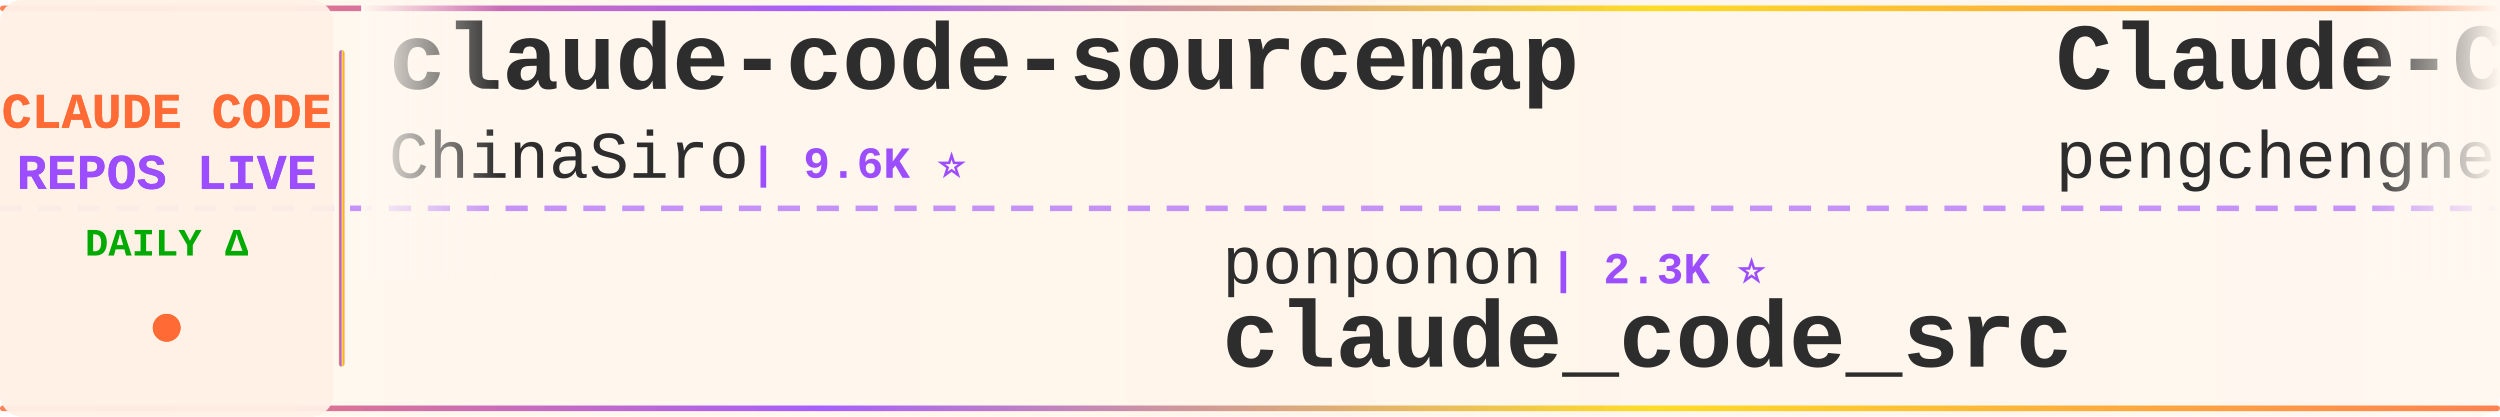
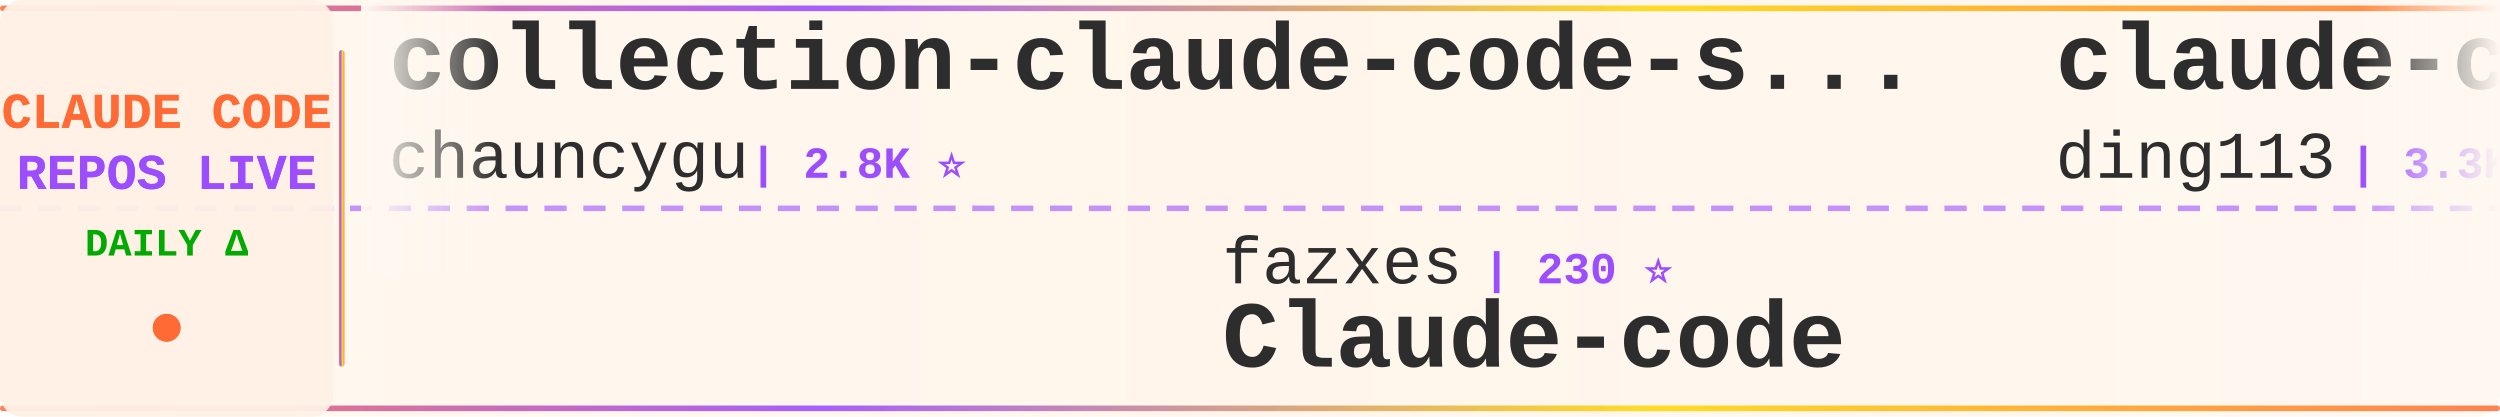
<svg xmlns="http://www.w3.org/2000/svg" width="900" height="150">
  <defs>
    <linearGradient id="tickerBg" x1="0%" y1="0%" x2="100%" y2="0%">
      <stop offset="0%" style="stop-color:#fff8f0;stop-opacity:0.98" />
      <stop offset="50%" style="stop-color:#fff5eb;stop-opacity:1" />
      <stop offset="100%" style="stop-color:#fff8f0;stop-opacity:0.98" />
    </linearGradient>
    <linearGradient id="borderGrad" x1="0%" y1="0%" x2="100%" y2="0%">
      <stop offset="0%" style="stop-color:#FF6B35;stop-opacity:0.85">
        <animate attributeName="stop-opacity" values="0.85;1;0.85" dur="2s" repeatCount="indefinite" />
      </stop>
      <stop offset="33%" style="stop-color:#9C4EFF;stop-opacity:0.9">
        <animate attributeName="stop-opacity" values="0.9;1;0.9" dur="2.2s" repeatCount="indefinite" />
      </stop>
      <stop offset="66%" style="stop-color:#FFD700;stop-opacity:0.85">
        <animate attributeName="stop-opacity" values="0.85;1;0.85" dur="1.8s" repeatCount="indefinite" />
      </stop>
      <stop offset="100%" style="stop-color:#FF6B35;stop-opacity:0.85">
        <animate attributeName="stop-opacity" values="0.85;1;0.85" dur="2s" repeatCount="indefinite" />
      </stop>
    </linearGradient>
    <filter id="textGlow">
      <feGaussianBlur stdDeviation="0.15" result="coloredBlur" />
      <feMerge>
        <feMergeNode in="coloredBlur" />
        <feMergeNode in="SourceGraphic" />
      </feMerge>
    </filter>
    <filter id="metricGlow">
      <feGaussianBlur stdDeviation="0.2" result="coloredBlur" />
      <feMerge>
        <feMergeNode in="coloredBlur" />
        <feMergeNode in="SourceGraphic" />
      </feMerge>
    </filter>
    <linearGradient id="leftFade" x1="0%" y1="0%" x2="100%" y2="0%">
      <stop offset="0%" style="stop-color:#fff8f0;stop-opacity:1" />
      <stop offset="100%" style="stop-color:#fff8f0;stop-opacity:0" />
    </linearGradient>
    <linearGradient id="rightFade" x1="0%" y1="0%" x2="100%" y2="0%">
      <stop offset="0%" style="stop-color:#fff8f0;stop-opacity:0" />
      <stop offset="100%" style="stop-color:#fff8f0;stop-opacity:1" />
    </linearGradient>
  </defs>
  <rect width="900" height="150" fill="url(#tickerBg)" rx="8" />
  <rect x="0" y="2" width="900" height="2" fill="url(#borderGrad)" rx="1" />
  <rect x="0" y="146" width="900" height="2" fill="url(#borderGrad)" rx="1" />
  <line x1="0" y1="75" x2="900" y2="75" stroke="#9C4EFF" stroke-width="2" stroke-dasharray="8 6" opacity="0.6" />
  <rect x="0" y="0" width="120" height="150" fill="#fff0e6" opacity="0.95" rx="8" />
  <text x="60" y="46" font-family="'Courier New', monospace" font-size="18" font-weight="bold" fill="#FF6B35" text-anchor="middle" filter="url(#textGlow)">
    CLAUDE CODE
  </text>
  <text x="60" y="68" font-family="'Courier New', monospace" font-size="18" font-weight="bold" fill="#9C4EFF" text-anchor="middle" filter="url(#textGlow)">
    REPOS LIVE
  </text>
  <text x="60" y="92" font-family="'Courier New', monospace" font-size="14" font-weight="bold" fill="#00aa00" text-anchor="middle">
    DAILY Δ
  </text>
  <circle cx="60" cy="118" r="5" fill="#FF6B35" filter="url(#metricGlow)">
    <animate attributeName="r" values="4;6;4" dur="1.5s" repeatCount="indefinite" />
    <animate attributeName="opacity" values="0.6;1;0.6" dur="1.5s" repeatCount="indefinite" />
  </circle>
  <rect x="122" y="18" width="2" height="114" fill="url(#borderGrad)" rx="1" />
  <clipPath id="tickerClip">
    <rect x="130" y="0" width="770" height="150" />
  </clipPath>
  <g clip-path="url(#tickerClip)">
    <g id="tickerItems">
      <animateTransform attributeName="transform" attributeType="XML" type="translate" from="0 0" to="-3000 0" dur="54s" repeatCount="indefinite" />
      <g transform="translate(0, 0)">
-         <text x="140" y="32" font-family="'Courier New', monospace" font-size="34" font-weight="bold" fill="#2d2d2d">claude-code-sourcemap</text>
-         <text x="140" y="64" font-family="'Courier New', monospace" font-size="24" font-weight="normal" fill="#2d2d2d" opacity="1.0">ChinaSiro</text>
-         <text x="270" y="64" font-family="'Courier New', monospace" font-size="16" font-weight="bold" fill="#9C4EFF"> | 9.6K ⭐</text>
+         <text x="140" y="32" font-family="'Courier New', monospace" font-size="34" font-weight="bold" fill="#2d2d2d">collection-claude-code-s...</text>
+         <text x="140" y="64" font-family="'Courier New', monospace" font-size="24" font-weight="normal" fill="#2d2d2d" opacity="1.0">chauncygu</text>
+         <text x="270" y="64" font-family="'Courier New', monospace" font-size="16" font-weight="bold" fill="#9C4EFF"> | 2.8K ⭐</text>
      </g>
      <g transform="translate(300, 0)">
-         <text x="140" y="102" font-family="'Courier New', monospace" font-size="24" font-weight="normal" fill="#2d2d2d" opacity="1.0">ponponon</text>
-         <text x="258" y="102" font-family="'Courier New', monospace" font-size="16" font-weight="bold" fill="#9C4EFF"> | 2.3K ⭐</text>
-         <text x="140" y="132" font-family="'Courier New', monospace" font-size="34" font-weight="bold" fill="#2d2d2d">claude_code_src</text>
+         <text x="140" y="102" font-family="'Courier New', monospace" font-size="24" font-weight="normal" fill="#2d2d2d" opacity="1.0">fazxes</text>
+         <text x="234" y="102" font-family="'Courier New', monospace" font-size="16" font-weight="bold" fill="#9C4EFF"> | 230 ⭐</text>
+         <text x="140" y="132" font-family="'Courier New', monospace" font-size="34" font-weight="bold" fill="#2d2d2d">Claude-code</text>
      </g>
      <g transform="translate(600, 0)">
-         <text x="140" y="32" font-family="'Courier New', monospace" font-size="34" font-weight="bold" fill="#2d2d2d">Claude-Code</text>
-         <text x="140" y="64" font-family="'Courier New', monospace" font-size="24" font-weight="normal" fill="#2d2d2d" opacity="1.0">pengchengneo</text>
-         <text x="306" y="64" font-family="'Courier New', monospace" font-size="16" font-weight="bold" fill="#9C4EFF"> | 1.7K ⭐</text>
+         <text x="140" y="32" font-family="'Courier New', monospace" font-size="34" font-weight="bold" fill="#2d2d2d">claude-code-hub</text>
+         <text x="140" y="64" font-family="'Courier New', monospace" font-size="24" font-weight="normal" fill="#2d2d2d" opacity="1.0">ding113</text>
+         <text x="246" y="64" font-family="'Courier New', monospace" font-size="16" font-weight="bold" fill="#9C4EFF"> | 3.3K ⭐ +1</text>
      </g>
      <g transform="translate(900, 0)">
-         <text x="140" y="102" font-family="'Courier New', monospace" font-size="24" font-weight="normal" fill="#2d2d2d" opacity="1.0">ding113</text>
-         <text x="246" y="102" font-family="'Courier New', monospace" font-size="16" font-weight="bold" fill="#9C4EFF"> | 3.3K ⭐</text>
-         <text x="140" y="132" font-family="'Courier New', monospace" font-size="34" font-weight="bold" fill="#2d2d2d">claude-code-hub</text>
+         <text x="140" y="102" font-family="'Courier New', monospace" font-size="24" font-weight="normal" fill="#2d2d2d" opacity="1.0">RichardAtCT</text>
+         <text x="294" y="102" font-family="'Courier New', monospace" font-size="16" font-weight="bold" fill="#9C4EFF"> | 2.8K ⭐ +1</text>
+         <text x="140" y="132" font-family="'Courier New', monospace" font-size="34" font-weight="bold" fill="#2d2d2d">claude-code-telegram</text>
      </g>
      <g transform="translate(1200, 0)">
-         <text x="140" y="32" font-family="'Courier New', monospace" font-size="34" font-weight="bold" fill="#2d2d2d">everything-claude-code-z...</text>
-         <text x="140" y="64" font-family="'Courier New', monospace" font-size="24" font-weight="normal" fill="#2d2d2d" opacity="1.0">xu-xiang</text>
-         <text x="258" y="64" font-family="'Courier New', monospace" font-size="16" font-weight="bold" fill="#9C4EFF"> | 1.8K ⭐</text>
+         <text x="140" y="32" font-family="'Courier New', monospace" font-size="34" font-weight="bold" fill="#2d2d2d">claude-code-hooks-master...</text>
+         <text x="140" y="64" font-family="'Courier New', monospace" font-size="24" font-weight="normal" fill="#2d2d2d" opacity="1.0">disler</text>
+         <text x="234" y="64" font-family="'Courier New', monospace" font-size="16" font-weight="bold" fill="#9C4EFF"> | 3.9K ⭐</text>
      </g>
      <g transform="translate(1500, 0)">
-         <text x="140" y="102" font-family="'Courier New', monospace" font-size="24" font-weight="normal" fill="#2d2d2d" opacity="1.0">Yuyz0112</text>
-         <text x="258" y="102" font-family="'Courier New', monospace" font-size="16" font-weight="bold" fill="#9C4EFF"> | 2.4K ⭐ +1</text>
-         <text x="140" y="132" font-family="'Courier New', monospace" font-size="34" font-weight="bold" fill="#2d2d2d">claude-code-reverse</text>
+         <text x="140" y="102" font-family="'Courier New', monospace" font-size="24" font-weight="normal" fill="#2d2d2d" opacity="1.0">Cranot</text>
+         <text x="234" y="102" font-family="'Courier New', monospace" font-size="16" font-weight="bold" fill="#9C4EFF"> | 2.9K ⭐</text>
+         <text x="140" y="132" font-family="'Courier New', monospace" font-size="34" font-weight="bold" fill="#2d2d2d">claude-code-guide</text>
      </g>
      <g transform="translate(1800, 0)">
-         <text x="140" y="32" font-family="'Courier New', monospace" font-size="34" font-weight="bold" fill="#2d2d2d">Claude-Code</text>
-         <text x="140" y="64" font-family="'Courier New', monospace" font-size="24" font-weight="normal" fill="#2d2d2d" opacity="1.0">OrcaWhisper</text>
-         <text x="294" y="64" font-family="'Courier New', monospace" font-size="16" font-weight="bold" fill="#9C4EFF"> | 87 ⭐</text>
+         <text x="140" y="32" font-family="'Courier New', monospace" font-size="34" font-weight="bold" fill="#2d2d2d">claude-code-source</text>
+         <text x="140" y="64" font-family="'Courier New', monospace" font-size="24" font-weight="normal" fill="#2d2d2d" opacity="1.0">AprilNEA</text>
+         <text x="258" y="64" font-family="'Courier New', monospace" font-size="16" font-weight="bold" fill="#9C4EFF"> | 393 ⭐</text>
      </g>
      <g transform="translate(2100, 0)">
-         <text x="140" y="102" font-family="'Courier New', monospace" font-size="24" font-weight="normal" fill="#2d2d2d" opacity="1.0">Maciek-roboblog</text>
-         <text x="342" y="102" font-family="'Courier New', monospace" font-size="16" font-weight="bold" fill="#9C4EFF"> | 8.6K ⭐ +1</text>
-         <text x="140" y="132" font-family="'Courier New', monospace" font-size="34" font-weight="bold" fill="#2d2d2d">Claude-Code-Usage-Monito...</text>
+         <text x="140" y="102" font-family="'Courier New', monospace" font-size="24" font-weight="normal" fill="#2d2d2d" opacity="1.0">jqueryscript</text>
+         <text x="306" y="102" font-family="'Courier New', monospace" font-size="16" font-weight="bold" fill="#9C4EFF"> | 491 ⭐</text>
+         <text x="140" y="132" font-family="'Courier New', monospace" font-size="34" font-weight="bold" fill="#2d2d2d">awesome-claude-code</text>
      </g>
      <g transform="translate(2400, 0)">
-         <text x="140" y="32" font-family="'Courier New', monospace" font-size="34" font-weight="bold" fill="#2d2d2d">andrej-karpathy-skills</text>
-         <text x="140" y="64" font-family="'Courier New', monospace" font-size="24" font-weight="normal" fill="#2d2d2d" opacity="1.0">multica-ai</text>
-         <text x="282" y="64" font-family="'Courier New', monospace" font-size="16" font-weight="bold" fill="#9C4EFF"> | 200.5K ⭐ +17</text>
+         <text x="140" y="32" font-family="'Courier New', monospace" font-size="34" font-weight="bold" fill="#2d2d2d">sc-claude-code-files</text>
+         <text x="140" y="64" font-family="'Courier New', monospace" font-size="24" font-weight="normal" fill="#2d2d2d" opacity="1.0">https-deeplearning-ai</text>
+         <text x="414" y="64" font-family="'Courier New', monospace" font-size="16" font-weight="bold" fill="#9C4EFF"> | 538 ⭐</text>
      </g>
      <g transform="translate(2700, 0)">
-         <text x="140" y="102" font-family="'Courier New', monospace" font-size="24" font-weight="normal" fill="#2d2d2d" opacity="1.0">VILA-Lab</text>
-         <text x="258" y="102" font-family="'Courier New', monospace" font-size="16" font-weight="bold" fill="#9C4EFF"> | 2.0K ⭐</text>
-         <text x="140" y="132" font-family="'Courier New', monospace" font-size="34" font-weight="bold" fill="#2d2d2d">Dive-into-Claude-Code</text>
+         <text x="140" y="102" font-family="'Courier New', monospace" font-size="24" font-weight="normal" fill="#2d2d2d" opacity="1.0">fuergaosi233</text>
+         <text x="306" y="102" font-family="'Courier New', monospace" font-size="16" font-weight="bold" fill="#9C4EFF"> | 2.8K ⭐</text>
+         <text x="140" y="132" font-family="'Courier New', monospace" font-size="34" font-weight="bold" fill="#2d2d2d">claude-code-proxy</text>
      </g>
      <g transform="translate(3000, 0)">
-         <text x="140" y="32" font-family="'Courier New', monospace" font-size="34" font-weight="bold" fill="#2d2d2d">claude-code-sourcemap</text>
-         <text x="140" y="64" font-family="'Courier New', monospace" font-size="24" font-weight="normal" fill="#2d2d2d" opacity="1.0">ChinaSiro</text>
-         <text x="270" y="64" font-family="'Courier New', monospace" font-size="16" font-weight="bold" fill="#9C4EFF"> | 9.6K ⭐</text>
+         <text x="140" y="32" font-family="'Courier New', monospace" font-size="34" font-weight="bold" fill="#2d2d2d">collection-claude-code-s...</text>
+         <text x="140" y="64" font-family="'Courier New', monospace" font-size="24" font-weight="normal" fill="#2d2d2d" opacity="1.0">chauncygu</text>
+         <text x="270" y="64" font-family="'Courier New', monospace" font-size="16" font-weight="bold" fill="#9C4EFF"> | 2.8K ⭐</text>
      </g>
      <g transform="translate(3300, 0)">
-         <text x="140" y="102" font-family="'Courier New', monospace" font-size="24" font-weight="normal" fill="#2d2d2d" opacity="1.0">ponponon</text>
-         <text x="258" y="102" font-family="'Courier New', monospace" font-size="16" font-weight="bold" fill="#9C4EFF"> | 2.3K ⭐</text>
-         <text x="140" y="132" font-family="'Courier New', monospace" font-size="34" font-weight="bold" fill="#2d2d2d">claude_code_src</text>
+         <text x="140" y="102" font-family="'Courier New', monospace" font-size="24" font-weight="normal" fill="#2d2d2d" opacity="1.0">fazxes</text>
+         <text x="234" y="102" font-family="'Courier New', monospace" font-size="16" font-weight="bold" fill="#9C4EFF"> | 230 ⭐</text>
+         <text x="140" y="132" font-family="'Courier New', monospace" font-size="34" font-weight="bold" fill="#2d2d2d">Claude-code</text>
      </g>
      <g transform="translate(3600, 0)">
-         <text x="140" y="32" font-family="'Courier New', monospace" font-size="34" font-weight="bold" fill="#2d2d2d">Claude-Code</text>
-         <text x="140" y="64" font-family="'Courier New', monospace" font-size="24" font-weight="normal" fill="#2d2d2d" opacity="1.0">pengchengneo</text>
-         <text x="306" y="64" font-family="'Courier New', monospace" font-size="16" font-weight="bold" fill="#9C4EFF"> | 1.7K ⭐</text>
+         <text x="140" y="32" font-family="'Courier New', monospace" font-size="34" font-weight="bold" fill="#2d2d2d">claude-code-hub</text>
+         <text x="140" y="64" font-family="'Courier New', monospace" font-size="24" font-weight="normal" fill="#2d2d2d" opacity="1.0">ding113</text>
+         <text x="246" y="64" font-family="'Courier New', monospace" font-size="16" font-weight="bold" fill="#9C4EFF"> | 3.3K ⭐ +1</text>
      </g>
      <g transform="translate(3900, 0)">
-         <text x="140" y="102" font-family="'Courier New', monospace" font-size="24" font-weight="normal" fill="#2d2d2d" opacity="1.0">ding113</text>
-         <text x="246" y="102" font-family="'Courier New', monospace" font-size="16" font-weight="bold" fill="#9C4EFF"> | 3.3K ⭐</text>
-         <text x="140" y="132" font-family="'Courier New', monospace" font-size="34" font-weight="bold" fill="#2d2d2d">claude-code-hub</text>
+         <text x="140" y="102" font-family="'Courier New', monospace" font-size="24" font-weight="normal" fill="#2d2d2d" opacity="1.0">RichardAtCT</text>
+         <text x="294" y="102" font-family="'Courier New', monospace" font-size="16" font-weight="bold" fill="#9C4EFF"> | 2.8K ⭐ +1</text>
+         <text x="140" y="132" font-family="'Courier New', monospace" font-size="34" font-weight="bold" fill="#2d2d2d">claude-code-telegram</text>
      </g>
    </g>
  </g>
  <rect x="130" y="0" width="50" height="100" fill="url(#leftFade)" />
  <rect x="850" y="0" width="50" height="100" fill="url(#rightFade)" />
</svg>
